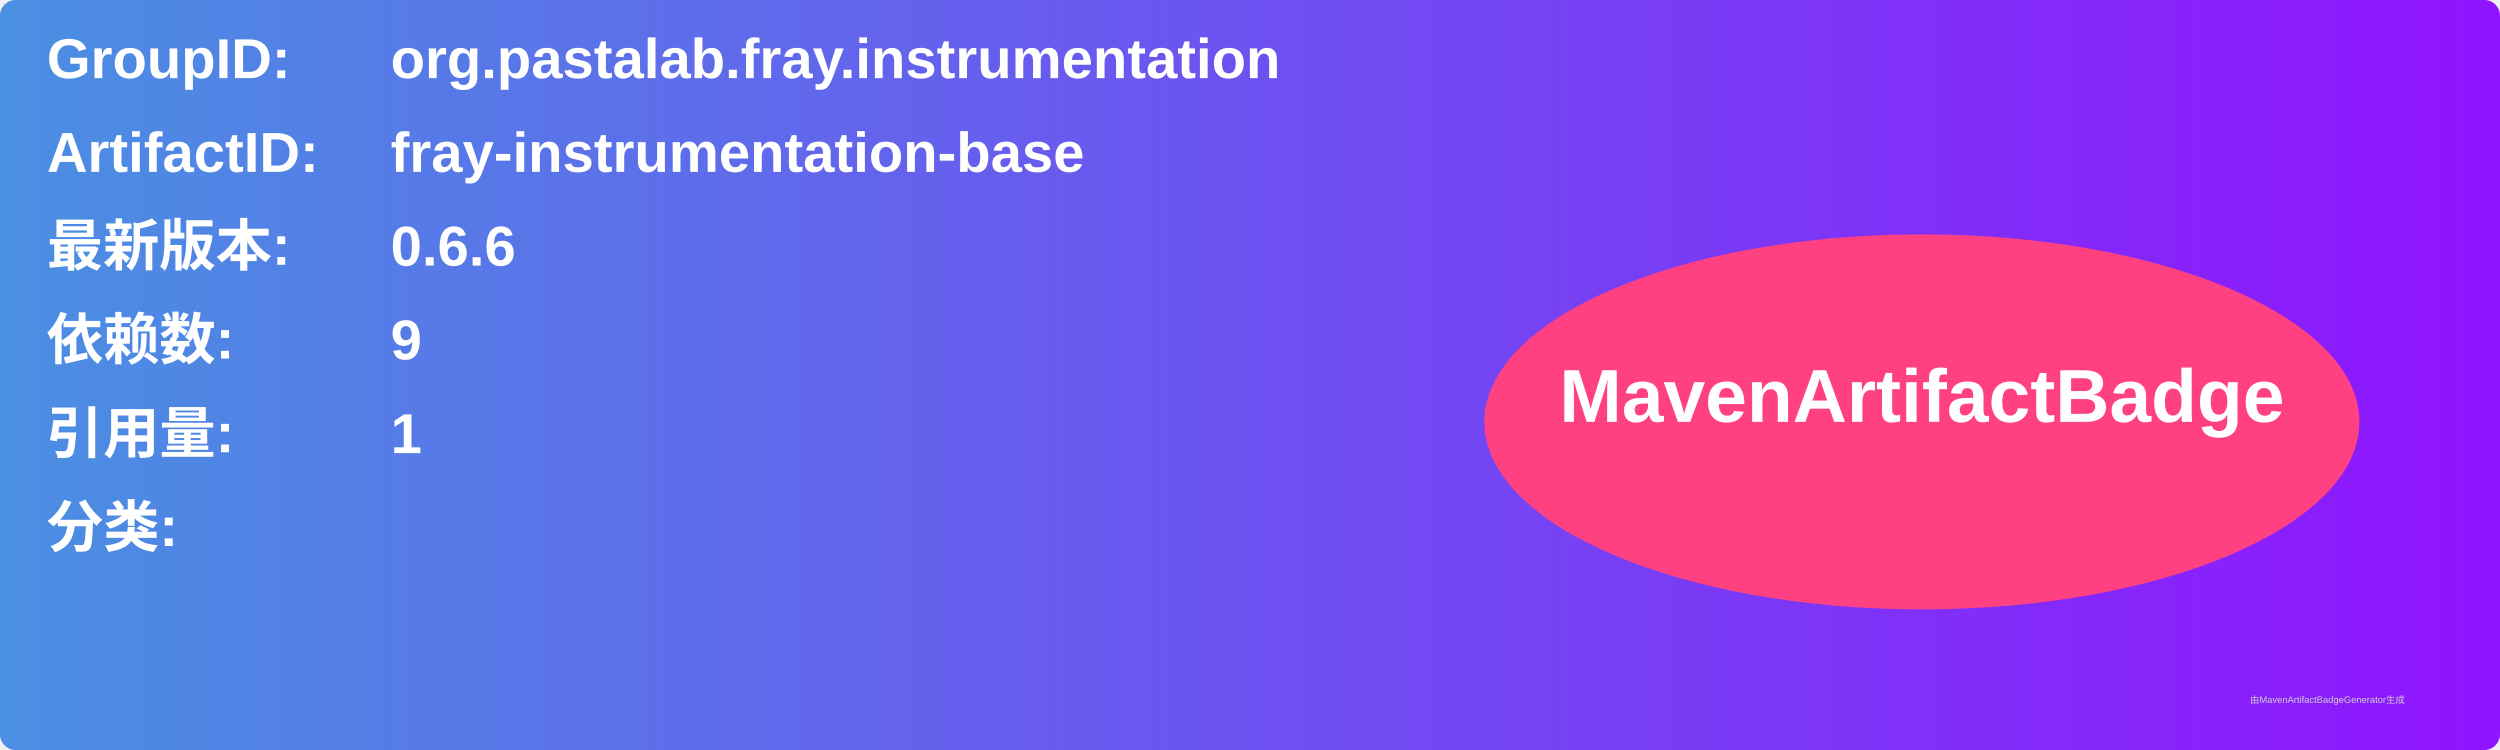
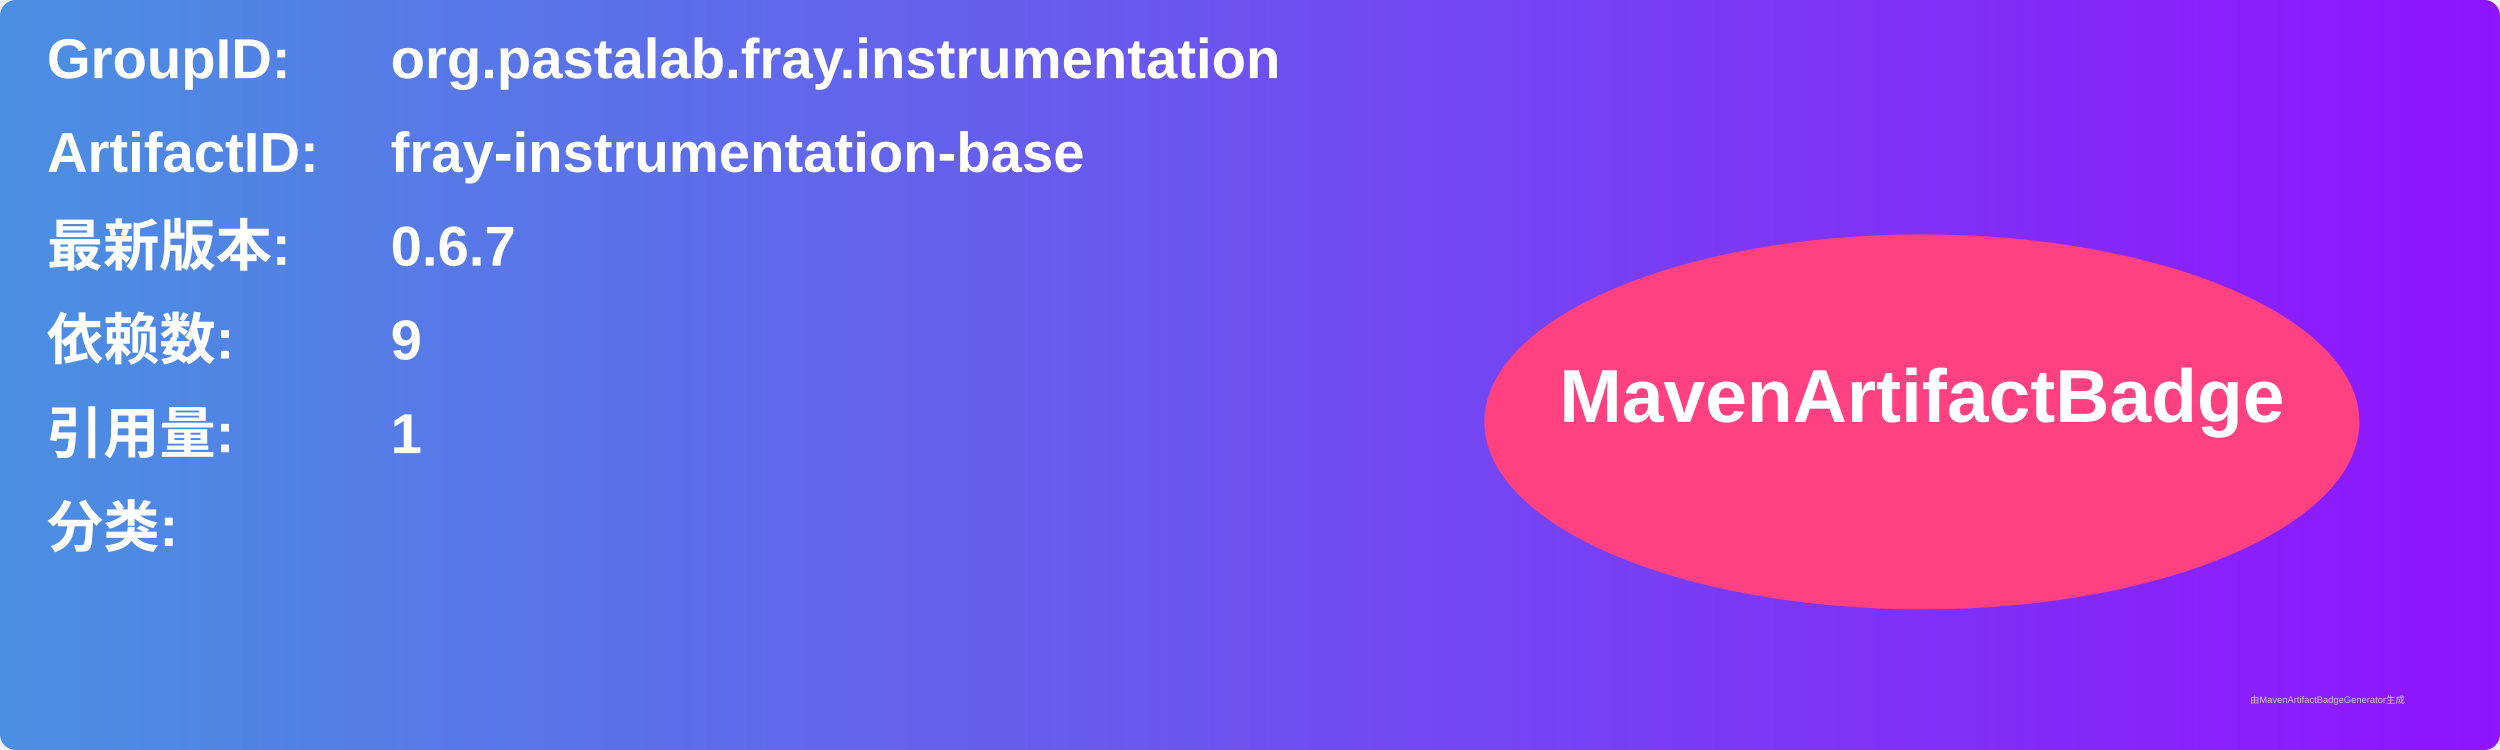
<svg xmlns="http://www.w3.org/2000/svg" width="800" height="240" viewBox="0 0 800 240">
  <linearGradient id="grad" x1="0%" y1="0%" x2="100%" y2="0%">
    <stop offset="0%" stop-color="#4a90e2" />
    <stop offset="100%" stop-color="#9013fe" />
  </linearGradient>
  <rect width="100%" height="100%" rx="5" ry="5" fill="url(#grad)" />
  <g transform="translate(15, 15)">
    <text x="0" y="10" font-family="Arial" font-size="18" fill="white" font-weight="bold" width="260">GroupID:</text>
    <text x="110" y="10" font-family="Arial" font-size="18" fill="white" font-weight="bold" width="460">org.pastalab.fray.instrumentation</text>
    <text x="0" y="40" font-family="Arial" font-size="18" fill="white" font-weight="bold" width="260">ArtifactID:</text>
    <text x="110" y="40" font-family="Arial" font-size="18" fill="white" font-weight="bold" width="460">fray-instrumentation-base</text>
    <text x="0" y="70" font-family="Arial" font-size="18" fill="white" font-weight="bold">最新版本:</text>
    <text x="110" y="70" font-family="Arial" font-size="18" fill="white" font-weight="bold">
-       <tspan font-weight="bold">0.6.6</tspan>
+       <tspan font-weight="bold">0.6.7</tspan>
    </text>
    <text x="0" y="100" font-family="Arial" font-size="18" fill="white" font-weight="bold">依赖数: </text>
    <text x="110" y="100" font-family="Arial" font-size="18" fill="white">
      <tspan font-weight="bold">9</tspan>
    </text>
    <text x="0" y="130" font-family="Arial" font-size="18" fill="white" font-weight="bold">引用量: </text>
    <text x="110" y="130" font-family="Arial" font-size="18" fill="white">
      <tspan font-weight="bold">1</tspan>
    </text>
    <text x="0" y="160" font-family="Arial" font-size="18" fill="white" font-weight="bold">分类:</text>
    <text x="10" y="190" font-family="Arial" font-size="10" fill="white">
      <tspan font-weight="bold" />
    </text>
    <ellipse cx="600" cy="120" rx="140" ry="60" fill="#ff4081" />
    <text x="600" y="120" text-anchor="middle" font-family="Arial" font-size="24" fill="white" font-weight="bold">MavenArtifactBadge</text>
  </g>
  <text x="720" y="225" font-family="Arial" font-size="3" fill="#d0d0d0">由MavenArtifactBadgeGenerator生成</text>
</svg>
